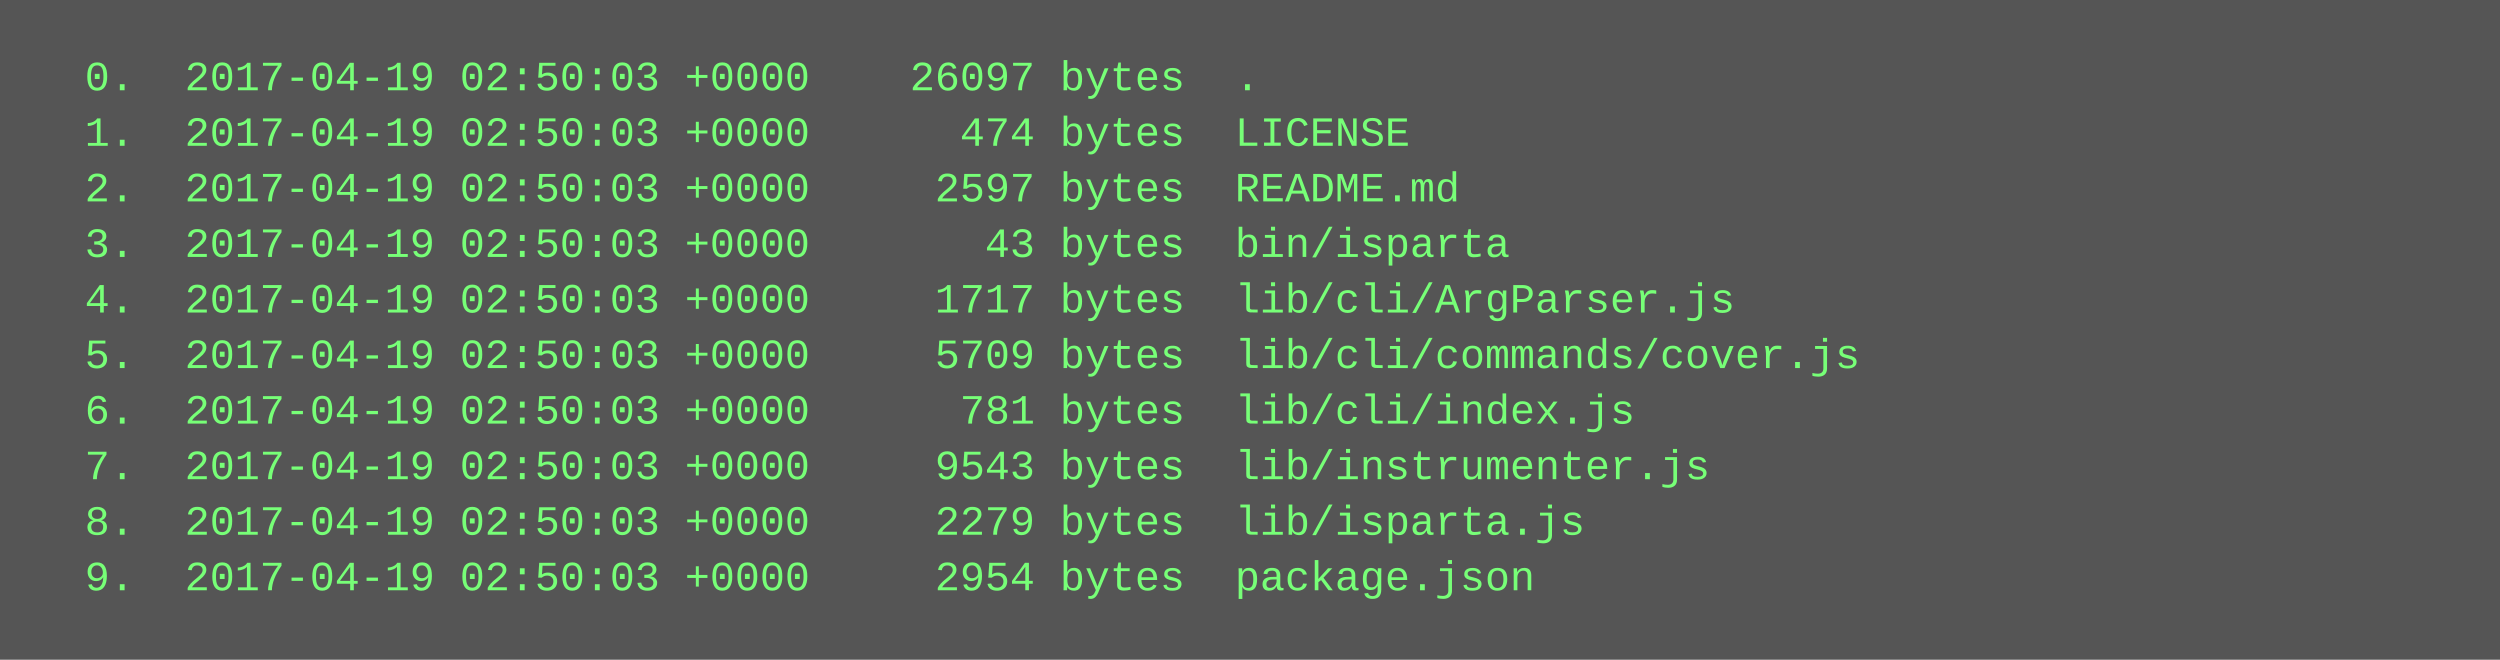
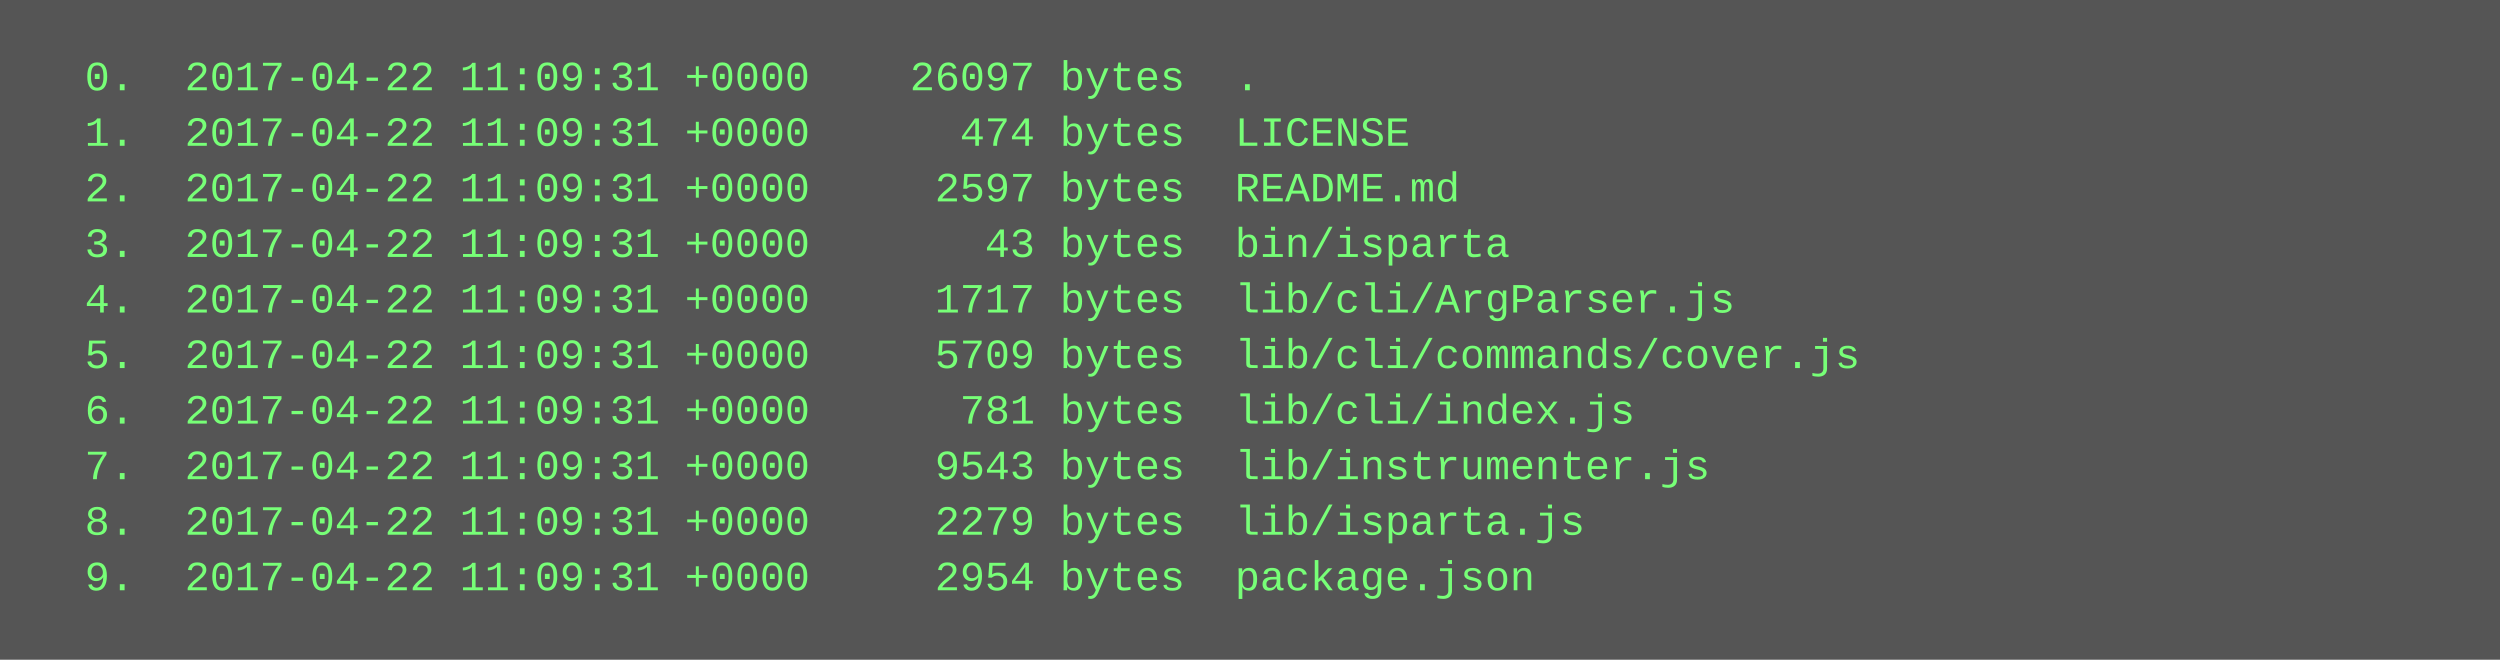
<svg xmlns="http://www.w3.org/2000/svg" height="190" width="720">
  <rect height="190" fill="#555" width="720" />
  <text fill="#7f7" font-family="Courier New" font-size="12" xml:space="preserve">
-     <tspan x="10" y="26">  0.  2017-04-19 02:50:03 +0000    26097 bytes  .</tspan>
-     <tspan x="10" y="42">  1.  2017-04-19 02:50:03 +0000      474 bytes  LICENSE</tspan>
-     <tspan x="10" y="58">  2.  2017-04-19 02:50:03 +0000     2597 bytes  README.md</tspan>
-     <tspan x="10" y="74">  3.  2017-04-19 02:50:03 +0000       43 bytes  bin/isparta</tspan>
-     <tspan x="10" y="90">  4.  2017-04-19 02:50:03 +0000     1717 bytes  lib/cli/ArgParser.js</tspan>
-     <tspan x="10" y="106">  5.  2017-04-19 02:50:03 +0000     5709 bytes  lib/cli/commands/cover.js</tspan>
-     <tspan x="10" y="122">  6.  2017-04-19 02:50:03 +0000      781 bytes  lib/cli/index.js</tspan>
-     <tspan x="10" y="138">  7.  2017-04-19 02:50:03 +0000     9543 bytes  lib/instrumenter.js</tspan>
-     <tspan x="10" y="154">  8.  2017-04-19 02:50:03 +0000     2279 bytes  lib/isparta.js</tspan>
-     <tspan x="10" y="170">  9.  2017-04-19 02:50:03 +0000     2954 bytes  package.json</tspan>
+     <tspan x="10" y="26">  0.  2017-04-22 11:09:31 +0000    26097 bytes  .</tspan>
+     <tspan x="10" y="42">  1.  2017-04-22 11:09:31 +0000      474 bytes  LICENSE</tspan>
+     <tspan x="10" y="58">  2.  2017-04-22 11:09:31 +0000     2597 bytes  README.md</tspan>
+     <tspan x="10" y="74">  3.  2017-04-22 11:09:31 +0000       43 bytes  bin/isparta</tspan>
+     <tspan x="10" y="90">  4.  2017-04-22 11:09:31 +0000     1717 bytes  lib/cli/ArgParser.js</tspan>
+     <tspan x="10" y="106">  5.  2017-04-22 11:09:31 +0000     5709 bytes  lib/cli/commands/cover.js</tspan>
+     <tspan x="10" y="122">  6.  2017-04-22 11:09:31 +0000      781 bytes  lib/cli/index.js</tspan>
+     <tspan x="10" y="138">  7.  2017-04-22 11:09:31 +0000     9543 bytes  lib/instrumenter.js</tspan>
+     <tspan x="10" y="154">  8.  2017-04-22 11:09:31 +0000     2279 bytes  lib/isparta.js</tspan>
+     <tspan x="10" y="170">  9.  2017-04-22 11:09:31 +0000     2954 bytes  package.json</tspan>
  </text>
</svg>
